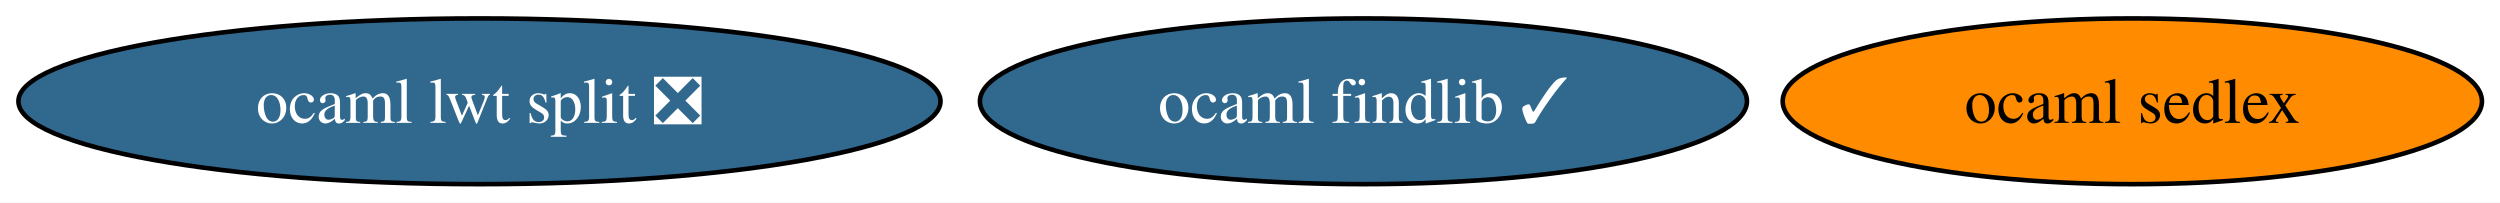
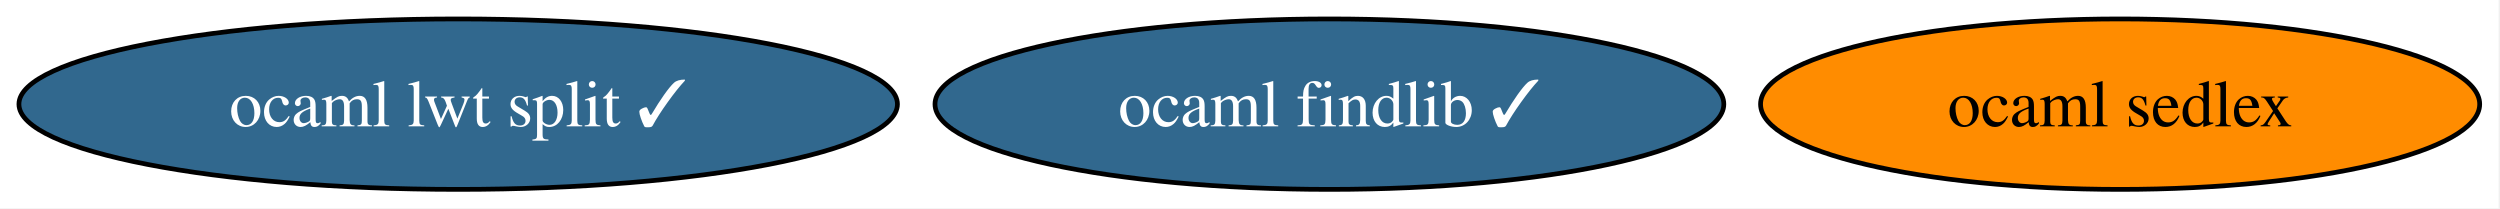
- <svg xmlns="http://www.w3.org/2000/svg" xmlns:xlink="http://www.w3.org/1999/xlink" width="543pt" height="44pt" viewBox="0.00 0.00 543.00 44.00">
+ <svg xmlns="http://www.w3.org/2000/svg" xmlns:xlink="http://www.w3.org/1999/xlink" width="528pt" height="44pt" viewBox="0.00 0.00 528.00 44.00">
  <g id="graph0" class="graph" transform="scale(1 1) rotate(0) translate(4 40)">
-     <polygon fill="white" stroke="none" points="-4,4 -4,-40 539.07,-40 539.07,4 -4,4" />
+     <polygon fill="white" stroke="none" points="-4,4 -4,-40 523.71,-40 523.71,4 -4,4" />
    <g id="node1" class="node">
      <g id="a_node1">
        <a xlink:href="https://github.com/conda-forge/ocaml-findlib-feedstock/pull/23" xlink:title="ocaml findlib ✓">
-           <ellipse fill="#31688e" stroke="black" cx="292.14" cy="-18" rx="83.3" ry="18" />
-           <text xml:space="preserve" text-anchor="middle" x="292.14" y="-13.32" font-family="Times,serif" font-size="14.00" fill="white">ocaml findlib ✓</text>
+           <ellipse fill="#31688e" stroke="black" cx="276.77" cy="-18" rx="83.3" ry="18" />
+           <text xml:space="preserve" text-anchor="middle" x="276.77" y="-13.32" font-family="Times,serif" font-size="14.00" fill="white">ocaml findlib ✓</text>
        </a>
      </g>
    </g>
    <g id="node2" class="node">
      <g id="a_node2">
        <a xlink:href="https://github.com/conda-forge/ocaml-sedlex-feedstock" xlink:title="ocaml sedlex">
-           <ellipse fill="#ff8c00" stroke="black" cx="459.14" cy="-18" rx="75.94" ry="18" />
-           <text xml:space="preserve" text-anchor="middle" x="459.14" y="-13.32" font-family="Times,serif" font-size="14.00">ocaml sedlex</text>
+           <ellipse fill="#ff8c00" stroke="black" cx="443.77" cy="-18" rx="75.94" ry="18" />
+           <text xml:space="preserve" text-anchor="middle" x="443.77" y="-13.32" font-family="Times,serif" font-size="14.00">ocaml sedlex</text>
        </a>
      </g>
    </g>
    <g id="node3" class="node">
      <g id="a_node3">
-         <a xlink:href="https://github.com/conda-forge/ocaml-lwt-split-feedstock/pull/7" xlink:title="ocaml lwt split ❎">
-           <ellipse fill="#31688e" stroke="black" cx="100.14" cy="-18" rx="100.14" ry="18" />
-           <text xml:space="preserve" text-anchor="middle" x="100.14" y="-13.32" font-family="Times,serif" font-size="14.00" fill="white">ocaml lwt split ❎</text>
+         <a xlink:href="https://github.com/conda-forge/ocaml-lwt-split-feedstock/pull/7" xlink:title="ocaml lwt split ✓">
+           <ellipse fill="#31688e" stroke="black" cx="92.77" cy="-18" rx="92.77" ry="18" />
+           <text xml:space="preserve" text-anchor="middle" x="92.77" y="-13.32" font-family="Times,serif" font-size="14.00" fill="white">ocaml lwt split ✓</text>
        </a>
      </g>
    </g>
  </g>
</svg>
